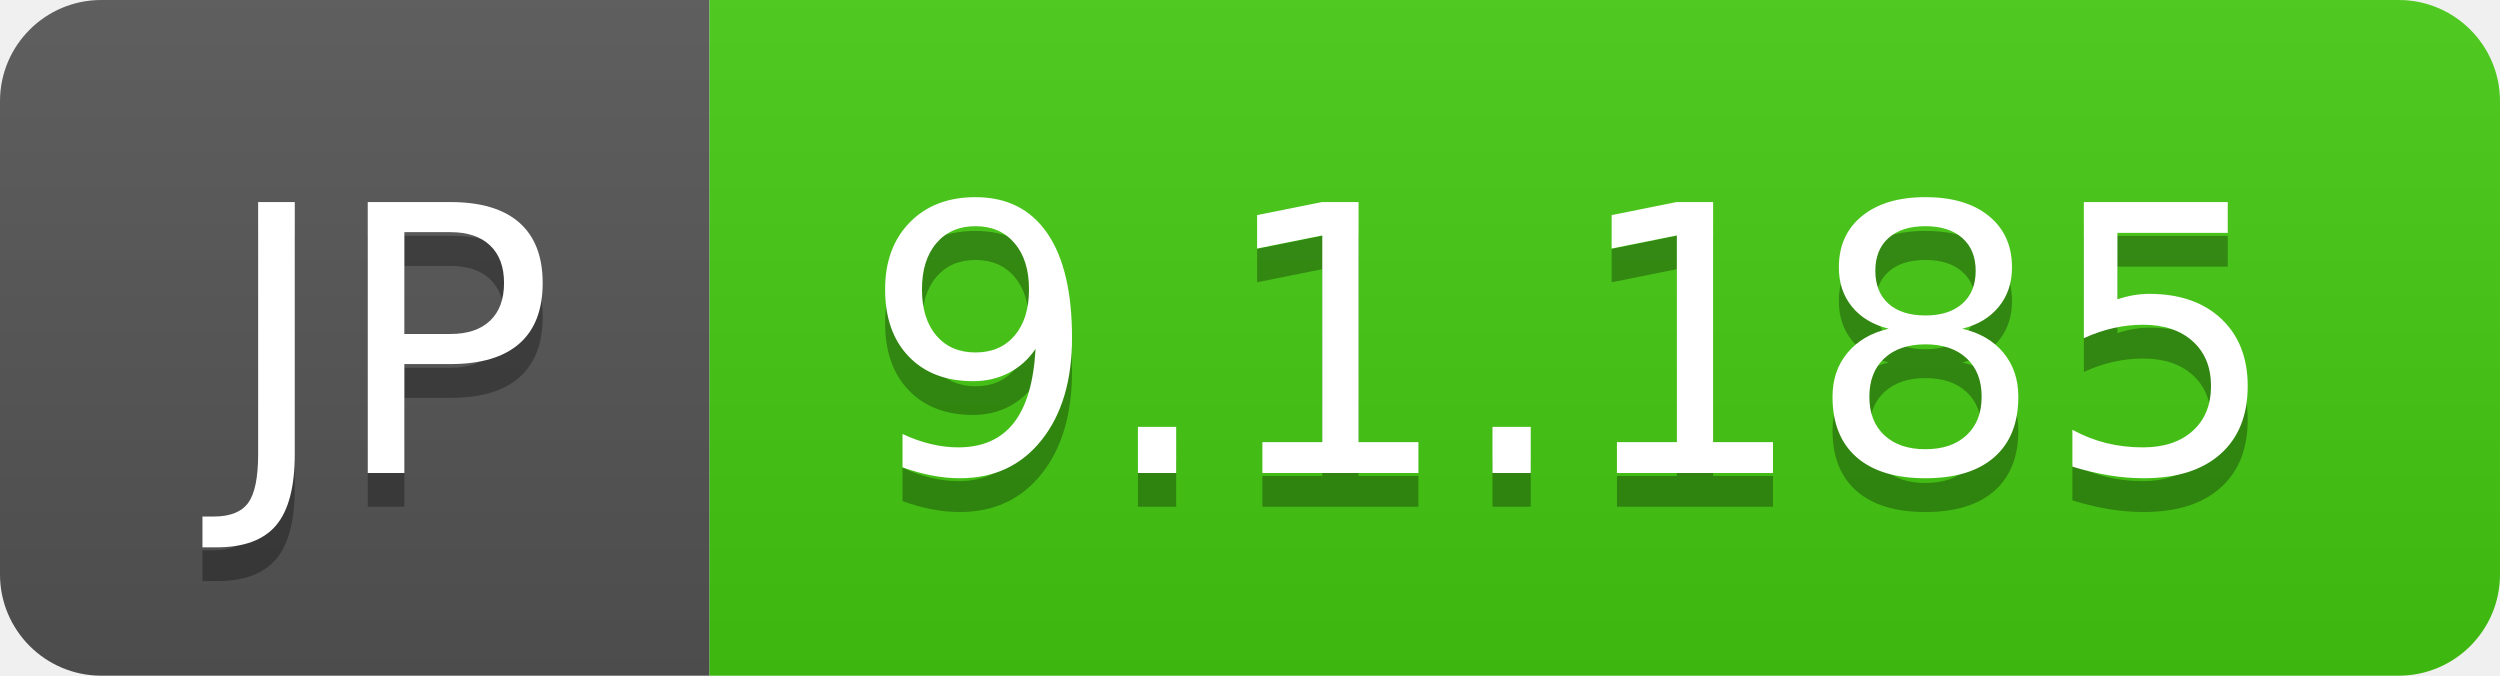
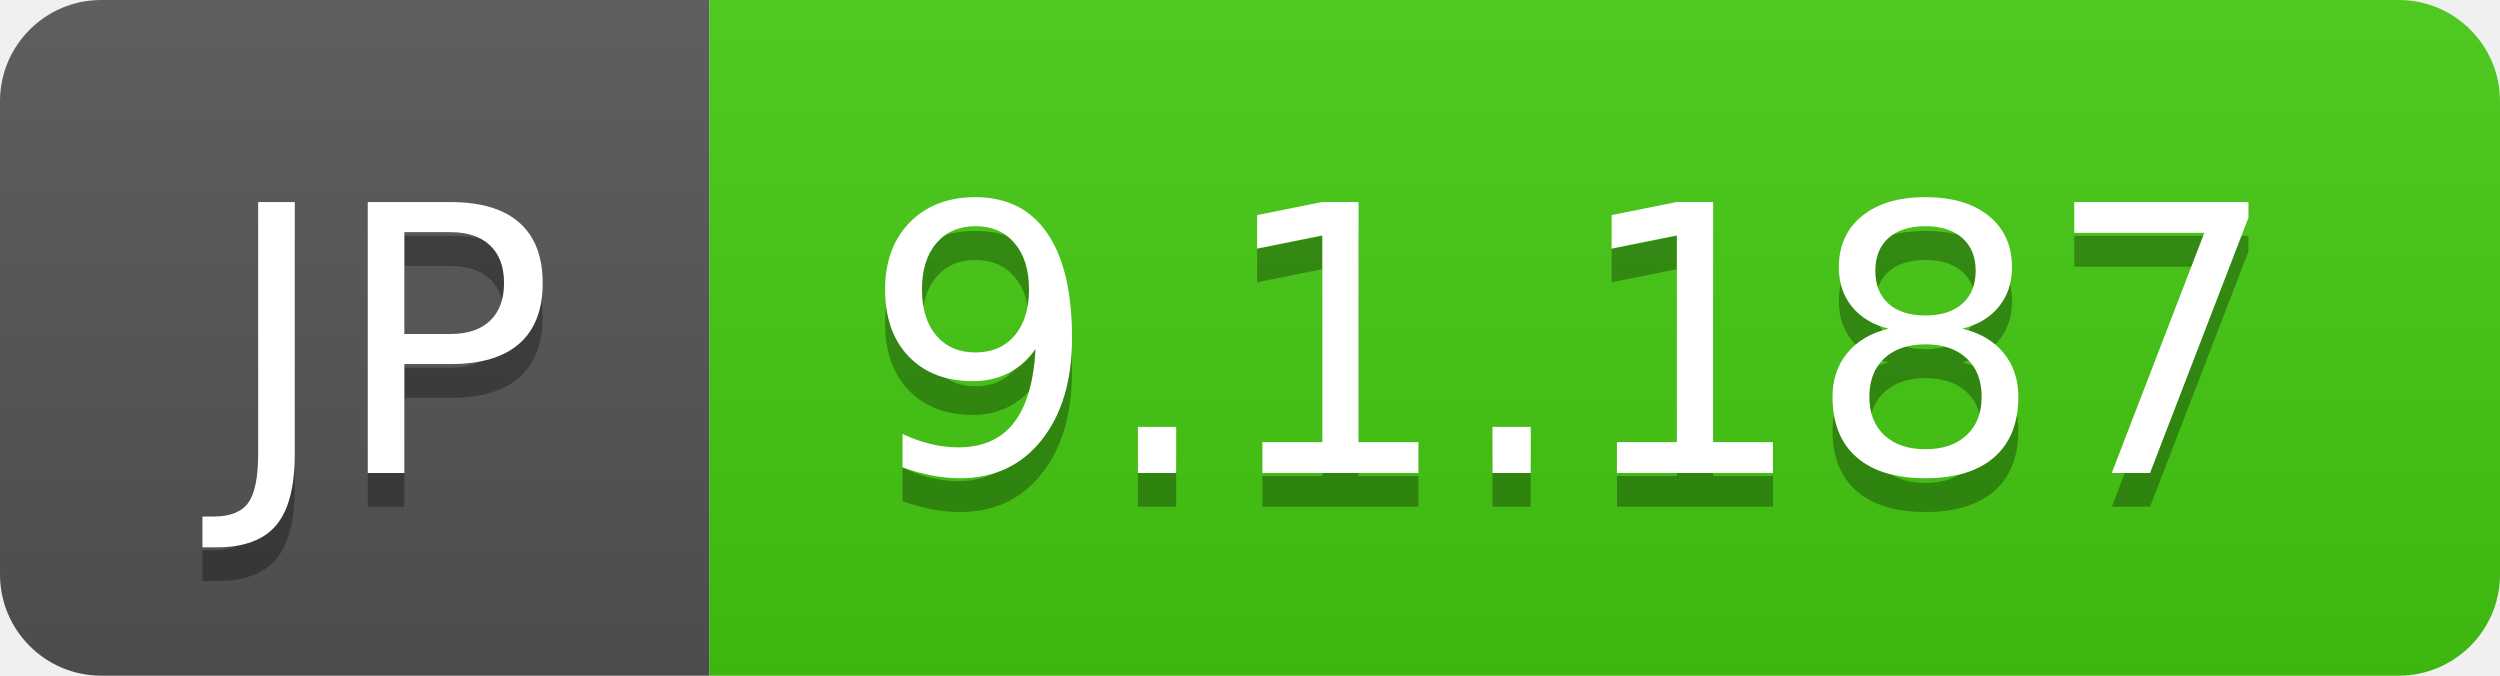
- <svg xmlns="http://www.w3.org/2000/svg" width="74" height="20" role="img" aria-label="JP: 9.1.185">
+ <svg xmlns="http://www.w3.org/2000/svg" width="74" height="20" role="img" aria-label="JP: 9.1.187">
  <linearGradient id="s" x2="0" y2="100%">
    <stop offset="0" stop-color="#bbb" stop-opacity=".1" />
    <stop offset="1" stop-opacity=".1" />
  </linearGradient>
  <clipPath id="r">
    <rect width="74" height="20" rx="3" fill="#fff" />
  </clipPath>
  <g clip-path="url(#r)">
    <rect width="21" height="20" fill="#555" />
    <rect x="21" width="53" height="20" fill="#4c1" />
    <rect width="74" height="20" fill="url(#s)" />
  </g>
  <g fill="#fff" text-anchor="middle" font-family="Verdana,Geneva,DejaVu Sans,sans-serif" text-rendering="geometricPrecision" font-size="110">
    <text aria-hidden="true" x="115" y="150" fill="#010101" fill-opacity=".3" transform="scale(.1)" textLength="110">JP</text>
    <text x="115" y="140" transform="scale(.1)" fill="#fff" textLength="110">JP</text>
-     <text aria-hidden="true" x="465" y="150" fill="#010101" fill-opacity=".3" transform="scale(.1)" textLength="430">9.1.185</text>
-     <text x="465" y="140" transform="scale(.1)" fill="#fff" textLength="430">9.1.185</text>
+     <text aria-hidden="true" x="465" y="150" fill="#010101" fill-opacity=".3" transform="scale(.1)" textLength="430">9.1.187</text>
+     <text x="465" y="140" transform="scale(.1)" fill="#fff" textLength="430">9.1.187</text>
  </g>
</svg>
